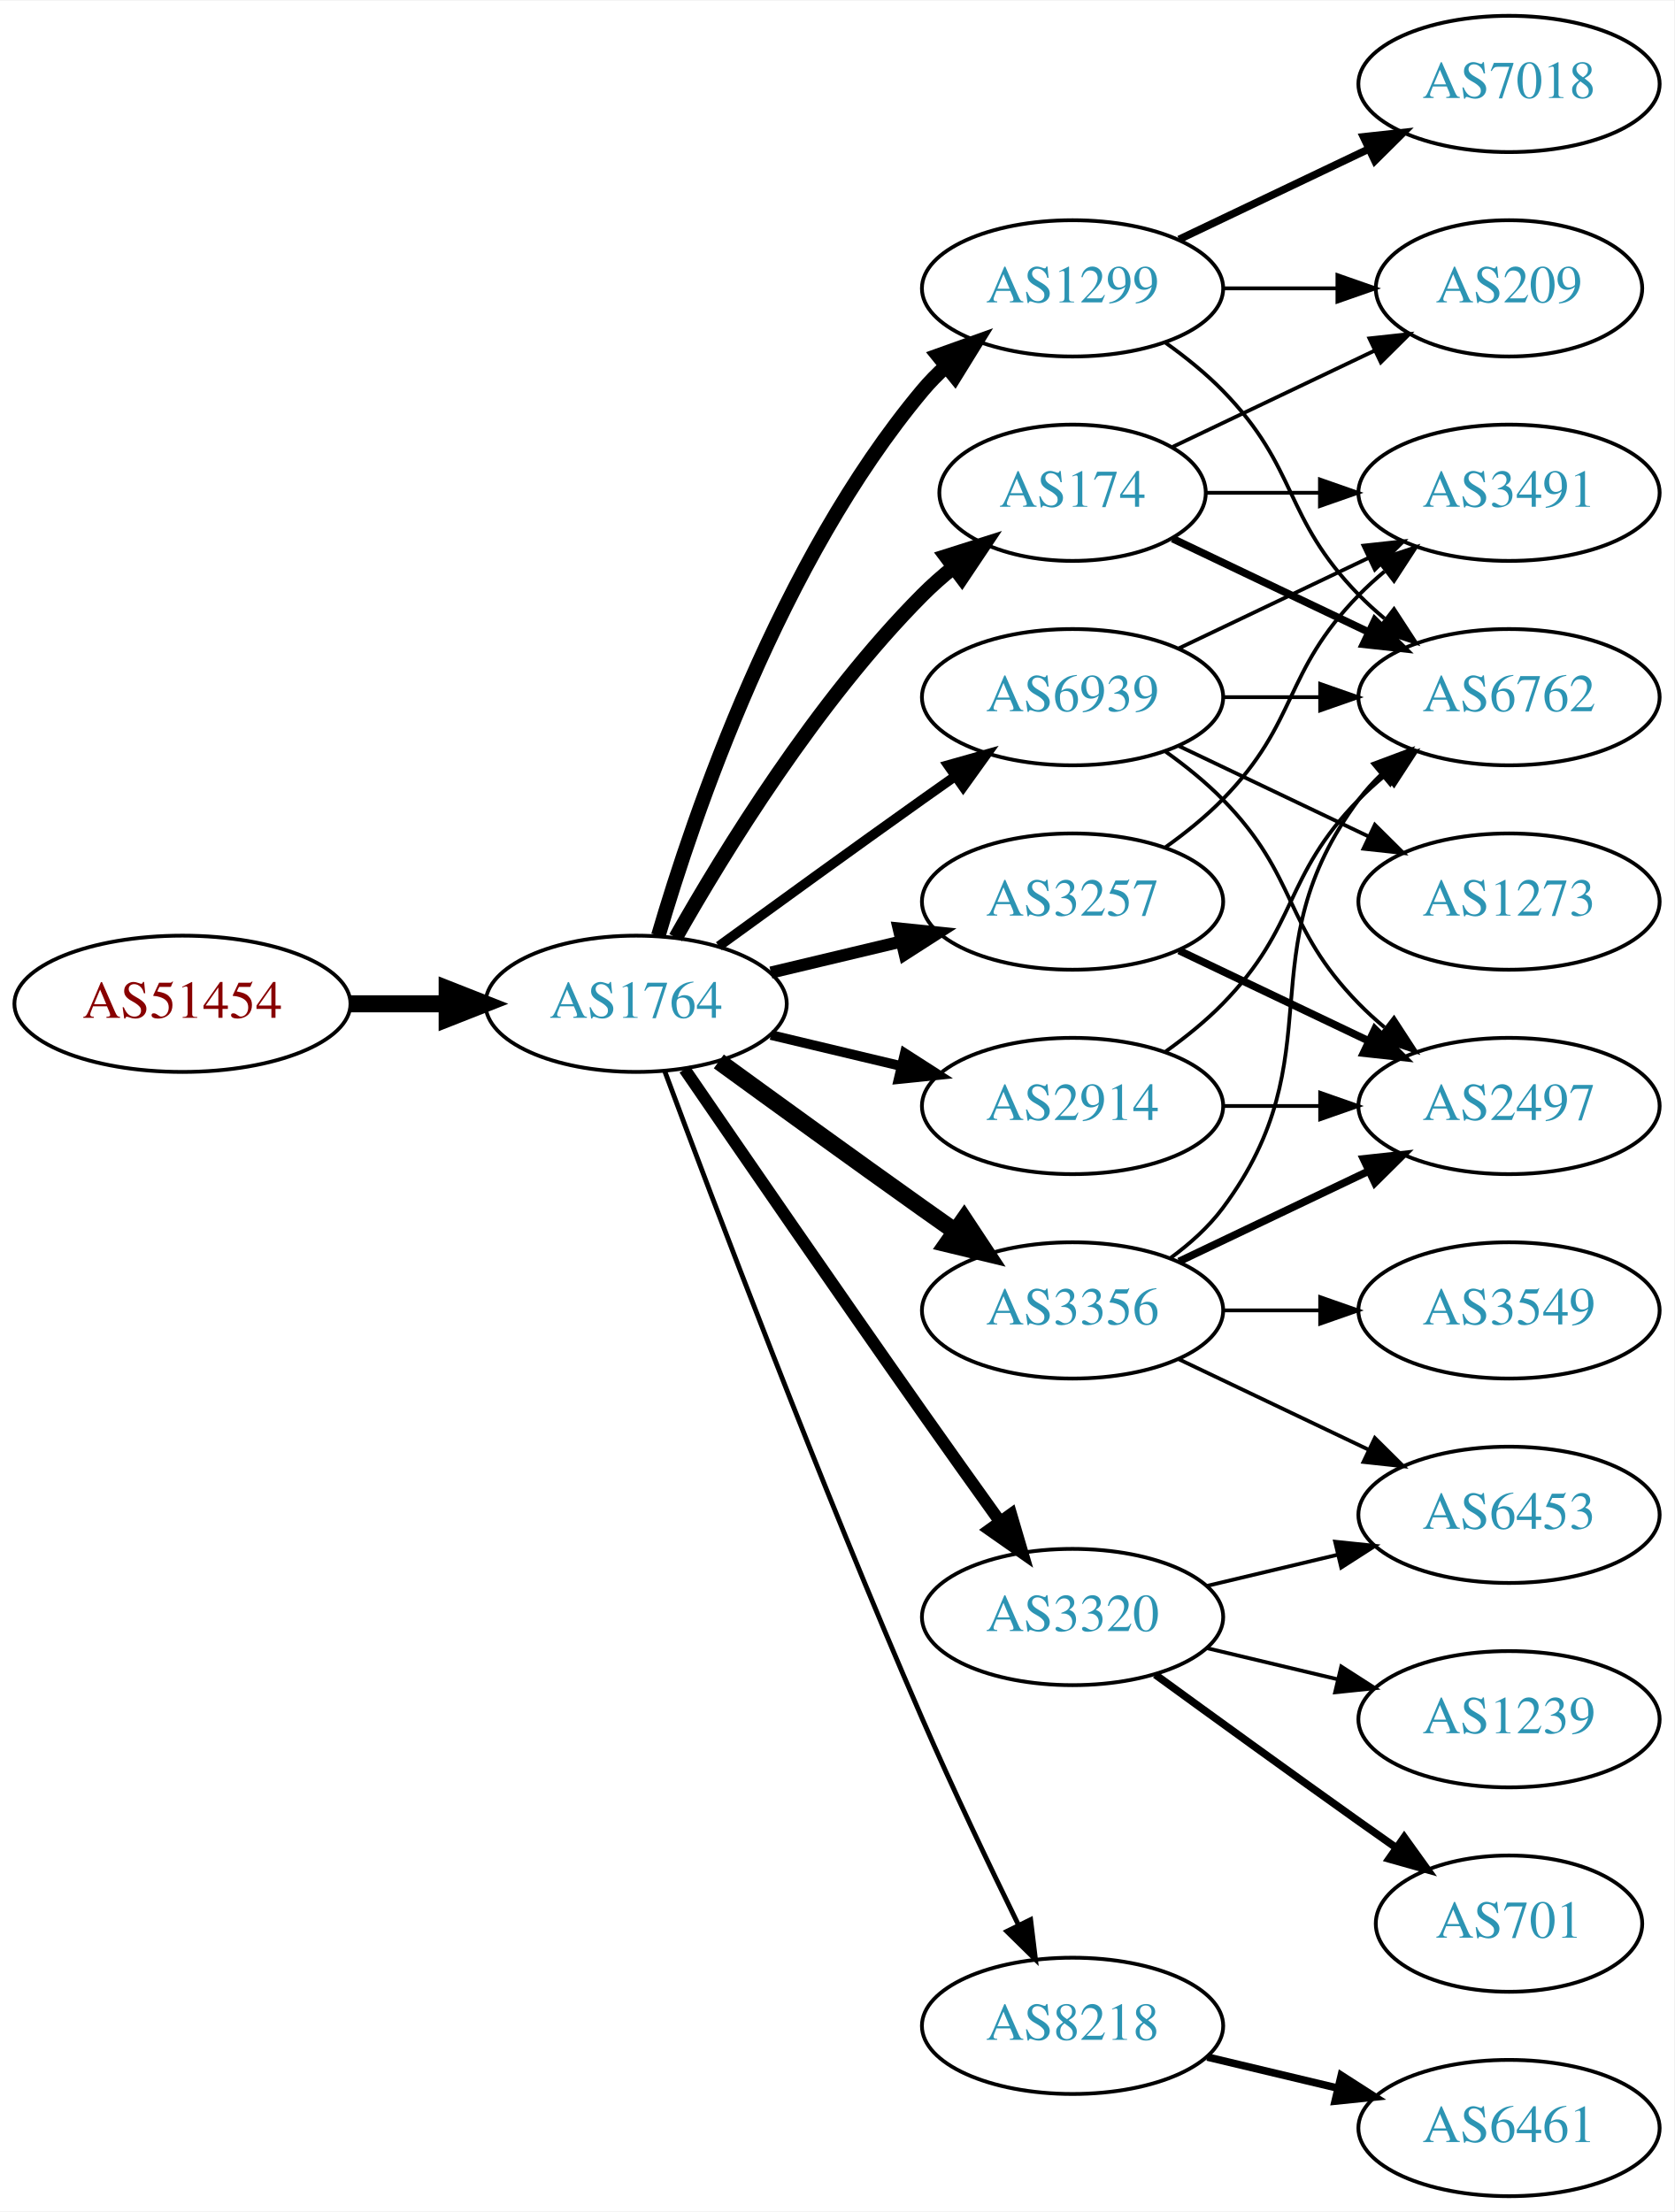
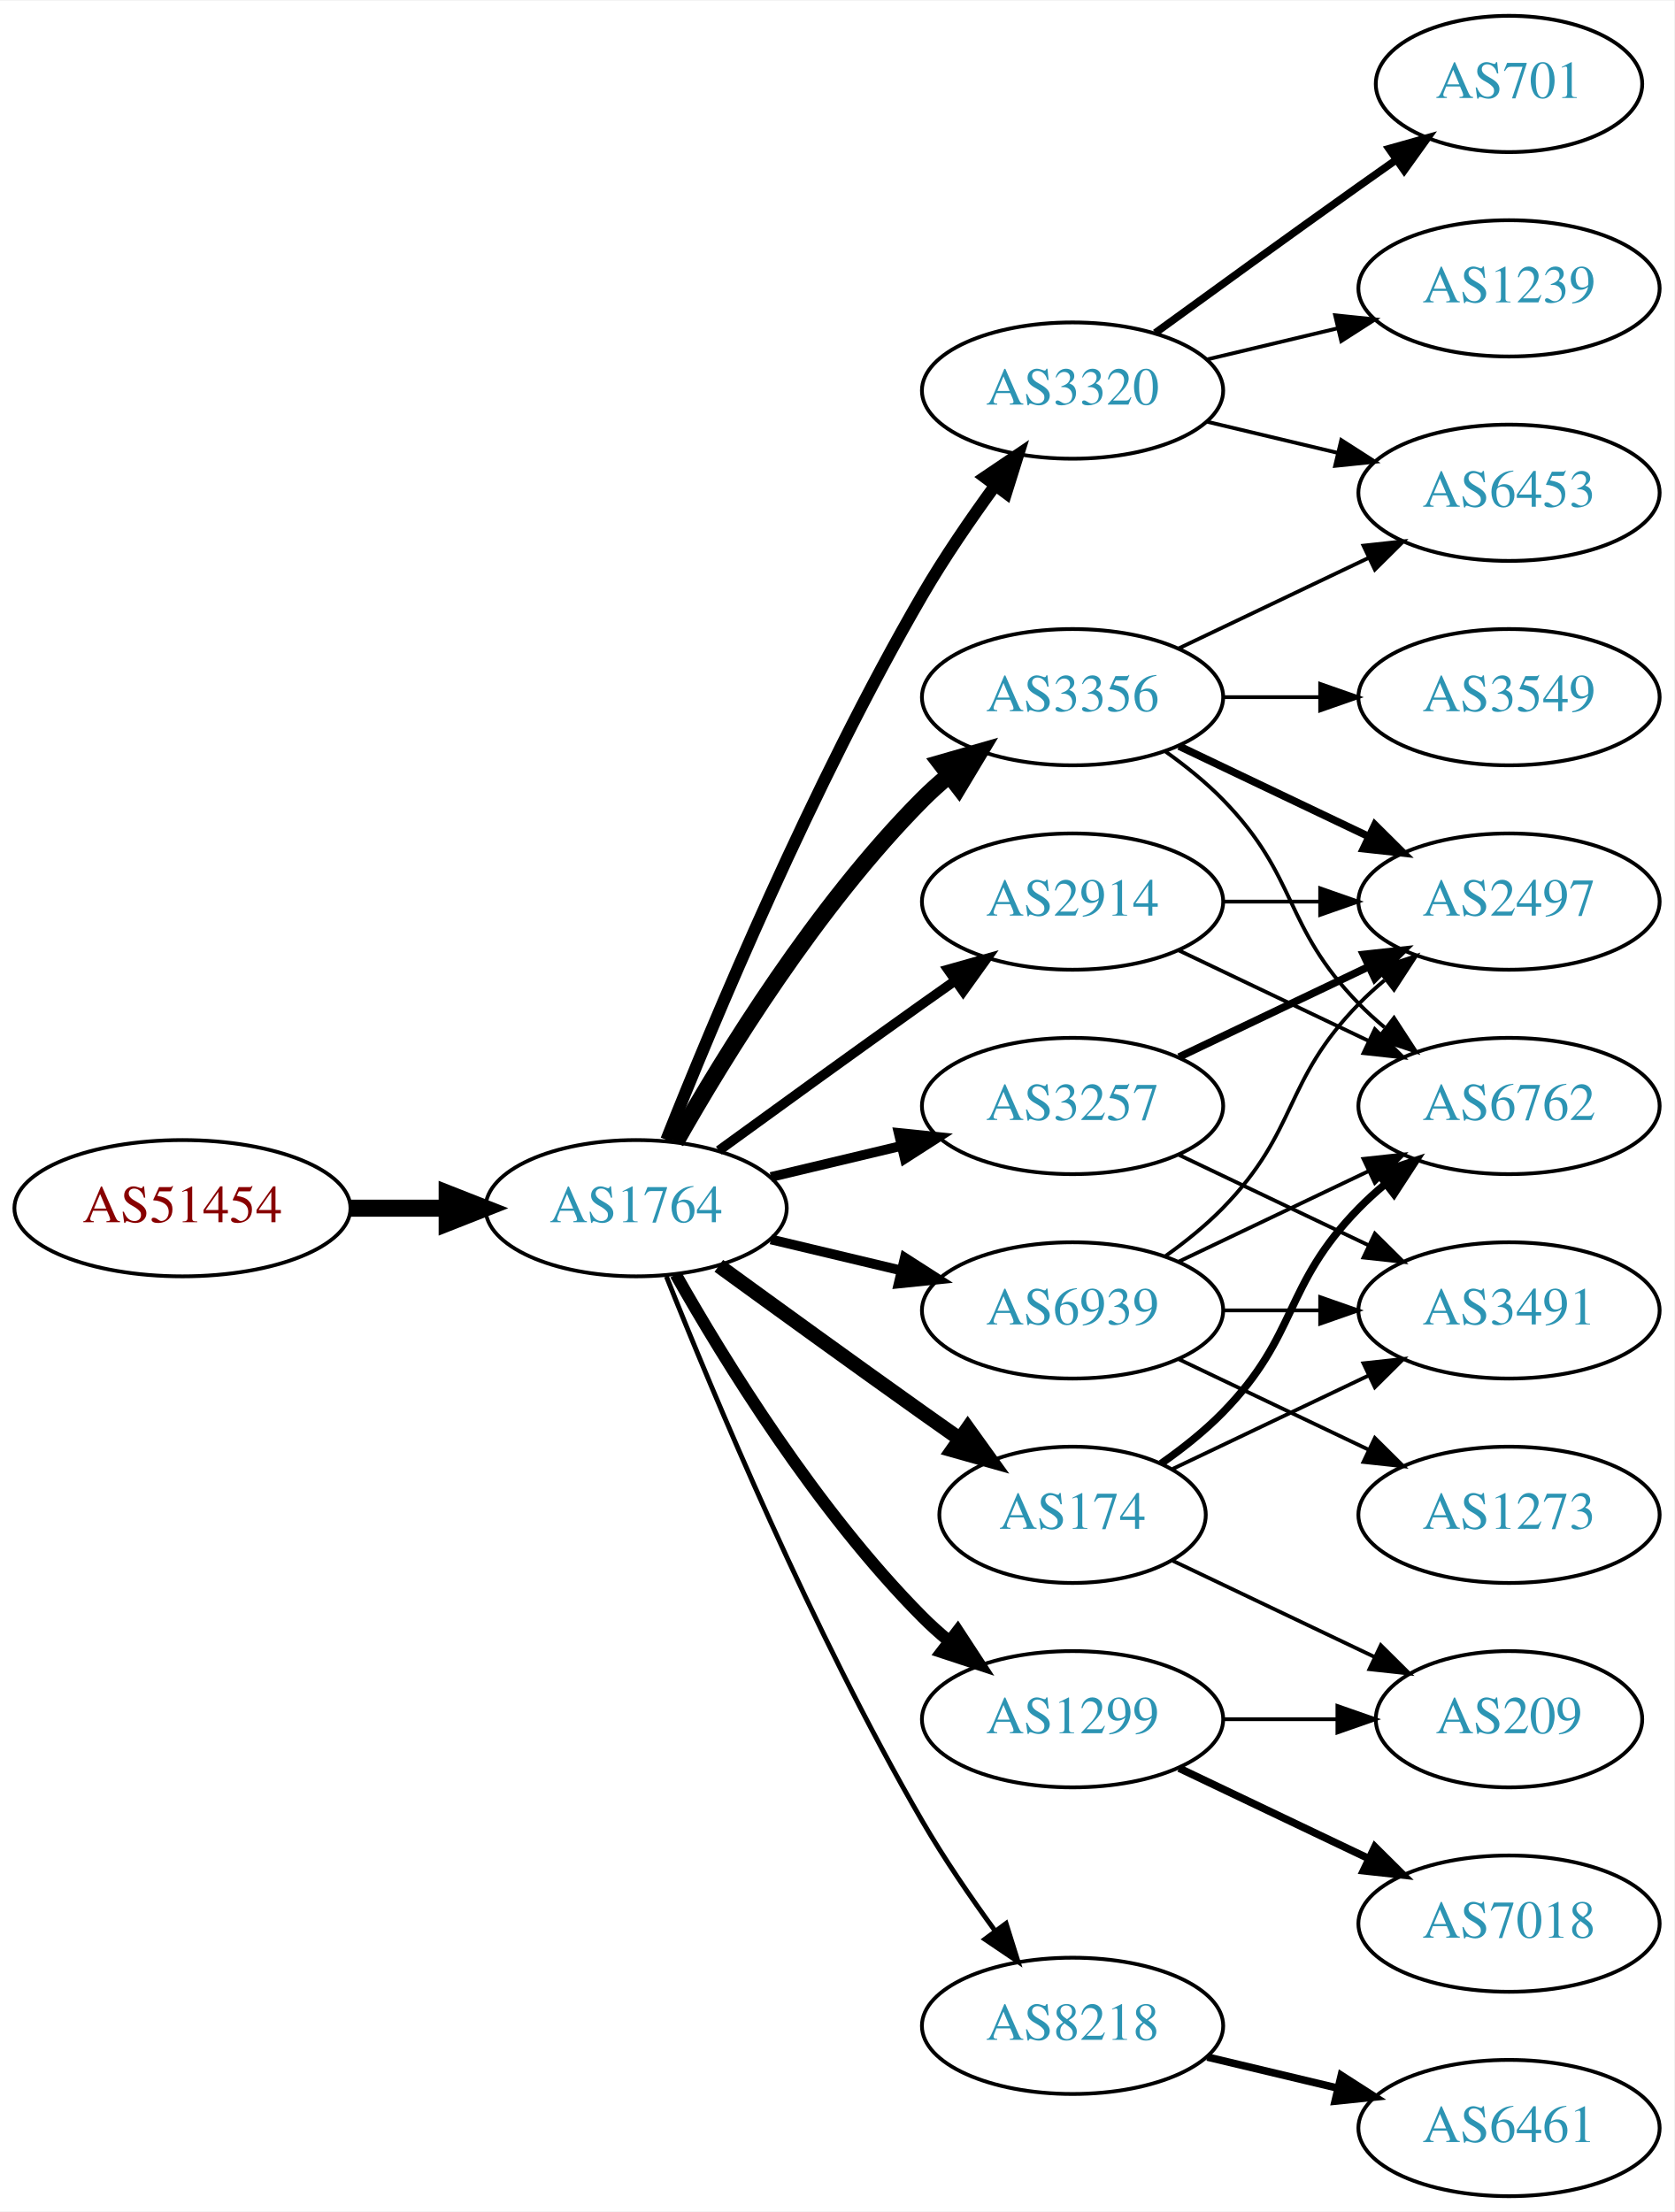
<svg xmlns="http://www.w3.org/2000/svg" xmlns:xlink="http://www.w3.org/1999/xlink" width="442pt" height="584pt" viewBox="0.00 0.00 442.27 584.00">
  <g id="graph0" class="graph" transform="scale(1 1) rotate(0) translate(4 580)">
    <polygon fill="white" stroke="none" points="-4,4 -4,-580 438.271,-580 438.271,4 -4,4" />
    <g id="node1" class="node">
      <g id="a_node1">
        <a xlink:href="/asn/51454" xlink:title="AS51454 ~ CRIF GmbH [AT]">
-           <ellipse fill="#ffffff" stroke="black" cx="44.196" cy="-315" rx="44.393" ry="18" />
-           <text text-anchor="middle" x="44.196" y="-311.3" font-family="Times,serif" font-size="14.00" fill="#880000">AS51454</text>
+           <ellipse fill="#ffffff" stroke="black" cx="44.196" cy="-261" rx="44.393" ry="18" />
+           <text text-anchor="middle" x="44.196" y="-257.3" font-family="Times,serif" font-size="14.00" fill="#880000">AS51454</text>
        </a>
      </g>
    </g>
    <g id="node2" class="node">
      <g id="a_node2">
        <a xlink:href="/asn/1764" xlink:title="AS1764 ~ NEXTLAYER-AS [AT]">
-           <ellipse fill="#ffffff" stroke="black" cx="164.039" cy="-315" rx="39.794" ry="18" />
-           <text text-anchor="middle" x="164.039" y="-311.3" font-family="Times,serif" font-size="14.00" fill="#2c94b3">AS1764</text>
+           <ellipse fill="#ffffff" stroke="black" cx="164.039" cy="-261" rx="39.794" ry="18" />
+           <text text-anchor="middle" x="164.039" y="-257.3" font-family="Times,serif" font-size="14.00" fill="#2c94b3">AS1764</text>
        </a>
      </g>
    </g>
    <g id="edge1" class="edge">
-       <path fill="none" stroke="black" stroke-width="4.5" d="M88.407,-315C96.72,-315 105.482,-315 113.965,-315" />
-       <polygon fill="black" stroke="black" stroke-width="4.5" points="114.123,-318.938 124.123,-315 114.123,-311.063 114.123,-318.938" />
+       <path fill="none" stroke="black" stroke-width="4.5" d="M88.407,-261C96.72,-261 105.482,-261 113.965,-261" />
+       <polygon fill="black" stroke="black" stroke-width="4.5" points="114.123,-264.938 124.123,-261 114.123,-257.063 114.123,-264.938" />
    </g>
    <g id="node3" class="node">
      <g id="a_node3">
-         <a xlink:href="/asn/174" xlink:title="AS174 ~ Cogent Communications [US]">
-           <ellipse fill="#ffffff" stroke="black" cx="279.332" cy="-450" rx="35.194" ry="18" />
-           <text text-anchor="middle" x="279.332" y="-446.3" font-family="Times,serif" font-size="14.00" fill="#2c94b3">AS174</text>
+         <a xlink:href="/asn/3356" xlink:title="AS3356 ~ Level 3 Parent, LLC [US]">
+           <ellipse fill="#ffffff" stroke="black" cx="279.332" cy="-396" rx="39.794" ry="18" />
+           <text text-anchor="middle" x="279.332" y="-392.3" font-family="Times,serif" font-size="14.00" fill="#2c94b3">AS3356</text>
        </a>
      </g>
    </g>
    <g id="edge2" class="edge">
-       <path fill="none" stroke="black" stroke-width="3.857" d="M174.498,-332.49C187.28,-355.096 211.712,-394.886 239.685,-423 242.185,-425.513 244.946,-427.949 247.807,-430.261" />
-       <polygon fill="black" stroke="black" stroke-width="3.857" points="245.905,-433.21 256.004,-436.413 250.108,-427.611 245.905,-433.21" />
+       <path fill="none" stroke="black" stroke-width="4.5" d="M174.498,-278.49C187.28,-301.096 211.712,-340.886 239.685,-369 241.796,-371.121 244.092,-373.188 246.477,-375.171" />
+       <polygon fill="black" stroke="black" stroke-width="4.5" points="244.463,-378.589 254.793,-381.556 249.259,-372.343 244.463,-378.589" />
    </g>
    <g id="node4" class="node">
      <g id="a_node4">
-         <a xlink:href="/asn/1299" xlink:title="AS1299 ~ Telia Carrier [EU]">
-           <ellipse fill="#ffffff" stroke="black" cx="279.332" cy="-504" rx="39.794" ry="18" />
-           <text text-anchor="middle" x="279.332" y="-500.3" font-family="Times,serif" font-size="14.00" fill="#2c94b3">AS1299</text>
+         <a xlink:href="/asn/3257" xlink:title="AS3257 ~ GTT [DE]">
+           <ellipse fill="#ffffff" stroke="black" cx="279.332" cy="-288" rx="39.794" ry="18" />
+           <text text-anchor="middle" x="279.332" y="-284.3" font-family="Times,serif" font-size="14.00" fill="#2c94b3">AS3257</text>
        </a>
      </g>
    </g>
    <g id="edge3" class="edge">
-       <path fill="none" stroke="black" stroke-width="3.857" d="M169.913,-333.002C179.227,-364.844 202.043,-431.981 239.685,-477 241.555,-479.237 243.654,-481.374 245.88,-483.396" />
-       <polygon fill="black" stroke="black" stroke-width="3.857" points="243.823,-486.234 253.799,-489.804 248.227,-480.793 243.823,-486.234" />
+       <path fill="none" stroke="black" stroke-width="2.571" d="M199.646,-269.248C210.517,-271.838 222.671,-274.735 234.114,-277.462" />
+       <polygon fill="black" stroke="black" stroke-width="2.571" points="233.397,-280.889 243.936,-279.803 235.02,-274.08 233.397,-280.889" />
    </g>
    <g id="node5" class="node">
      <g id="a_node5">
-         <a xlink:href="/asn/2914" xlink:title="AS2914 ~ NTT America, Inc. [US]">
-           <ellipse fill="#ffffff" stroke="black" cx="279.332" cy="-288" rx="39.794" ry="18" />
-           <text text-anchor="middle" x="279.332" y="-284.3" font-family="Times,serif" font-size="14.00" fill="#2c94b3">AS2914</text>
+         <a xlink:href="/asn/3320" xlink:title="AS3320 ~ DTAG [DE]">
+           <ellipse fill="#ffffff" stroke="black" cx="279.332" cy="-477" rx="39.794" ry="18" />
+           <text text-anchor="middle" x="279.332" y="-473.3" font-family="Times,serif" font-size="14.00" fill="#2c94b3">AS3320</text>
        </a>
      </g>
    </g>
    <g id="edge4" class="edge">
-       <path fill="none" stroke="black" stroke-width="2.571" d="M199.646,-306.752C210.517,-304.162 222.671,-301.265 234.114,-298.538" />
-       <polygon fill="black" stroke="black" stroke-width="2.571" points="235.02,-301.92 243.936,-296.197 233.397,-295.111 235.02,-301.92" />
+       <path fill="none" stroke="black" stroke-width="3.214" d="M172.042,-279.051C184.169,-309.57 210.587,-372.933 239.685,-423 245.392,-432.819 252.43,-443.078 258.929,-451.984" />
+       <polygon fill="black" stroke="black" stroke-width="3.214" points="256.155,-454.119 264.934,-460.05 261.77,-449.938 256.155,-454.119" />
    </g>
    <g id="node6" class="node">
      <g id="a_node6">
-         <a xlink:href="/asn/3320" xlink:title="AS3320 ~ DTAG [DE]">
-           <ellipse fill="#ffffff" stroke="black" cx="279.332" cy="-153" rx="39.794" ry="18" />
-           <text text-anchor="middle" x="279.332" y="-149.3" font-family="Times,serif" font-size="14.00" fill="#2c94b3">AS3320</text>
+         <a xlink:href="/asn/174" xlink:title="AS174 ~ Cogent Communications [US]">
+           <ellipse fill="#ffffff" stroke="black" cx="279.332" cy="-180" rx="35.194" ry="18" />
+           <text text-anchor="middle" x="279.332" y="-176.3" font-family="Times,serif" font-size="14.00" fill="#2c94b3">AS174</text>
        </a>
      </g>
    </g>
    <g id="edge5" class="edge">
-       <path fill="none" stroke="black" stroke-width="3.214" d="M176.846,-297.731C191.489,-276.358 217.262,-238.88 239.685,-207 246.32,-197.567 253.67,-187.261 260.164,-178.205" />
-       <polygon fill="black" stroke="black" stroke-width="3.214" points="263.085,-180.138 266.076,-169.974 257.399,-176.054 263.085,-180.138" />
+       <path fill="none" stroke="black" stroke-width="3.857" d="M185.887,-245.778C200.821,-234.909 221.435,-219.975 239.685,-207 242.895,-204.718 246.264,-202.339 249.619,-199.982" />
+       <polygon fill="black" stroke="black" stroke-width="3.857" points="251.647,-202.834 257.83,-194.23 247.631,-197.101 251.647,-202.834" />
    </g>
    <g id="node7" class="node">
      <g id="a_node7">
-         <a xlink:href="/asn/3356" xlink:title="AS3356 ~ Level 3 Parent, LLC [US]">
-           <ellipse fill="#ffffff" stroke="black" cx="279.332" cy="-234" rx="39.794" ry="18" />
-           <text text-anchor="middle" x="279.332" y="-230.3" font-family="Times,serif" font-size="14.00" fill="#2c94b3">AS3356</text>
+         <a xlink:href="/asn/2914" xlink:title="AS2914 ~ NTT America, Inc. [US]">
+           <ellipse fill="#ffffff" stroke="black" cx="279.332" cy="-342" rx="39.794" ry="18" />
+           <text text-anchor="middle" x="279.332" y="-338.3" font-family="Times,serif" font-size="14.00" fill="#2c94b3">AS2914</text>
        </a>
      </g>
    </g>
    <g id="edge6" class="edge">
-       <path fill="none" stroke="black" stroke-width="4.5" d="M185.887,-299.778C200.821,-288.909 221.435,-273.975 239.685,-261 242.506,-258.995 245.449,-256.915 248.397,-254.841" />
-       <polygon fill="black" stroke="black" stroke-width="4.5" points="250.694,-258.039 256.621,-249.074 246.173,-251.591 250.694,-258.039" />
+       <path fill="none" stroke="black" stroke-width="2.571" d="M185.887,-276.222C200.821,-287.091 221.435,-302.025 239.685,-315 242.506,-317.005 245.449,-319.085 248.397,-321.159" />
+       <polygon fill="black" stroke="black" stroke-width="2.571" points="246.424,-324.05 256.621,-326.926 250.443,-318.319 246.424,-324.05" />
    </g>
    <g id="node8" class="node">
      <g id="a_node8">
-         <a xlink:href="/asn/3257" xlink:title="AS3257 ~ GTT [DE]">
-           <ellipse fill="#ffffff" stroke="black" cx="279.332" cy="-342" rx="39.794" ry="18" />
-           <text text-anchor="middle" x="279.332" y="-338.3" font-family="Times,serif" font-size="14.00" fill="#2c94b3">AS3257</text>
+         <a xlink:href="/asn/1299" xlink:title="AS1299 ~ Telia Carrier [EU]">
+           <ellipse fill="#ffffff" stroke="black" cx="279.332" cy="-126" rx="39.794" ry="18" />
+           <text text-anchor="middle" x="279.332" y="-122.3" font-family="Times,serif" font-size="14.00" fill="#2c94b3">AS1299</text>
        </a>
      </g>
    </g>
    <g id="edge7" class="edge">
-       <path fill="none" stroke="black" stroke-width="3.214" d="M199.646,-323.248C210.517,-325.838 222.671,-328.735 234.114,-331.462" />
-       <polygon fill="black" stroke="black" stroke-width="3.214" points="233.397,-334.889 243.936,-333.803 235.02,-328.08 233.397,-334.889" />
+       <path fill="none" stroke="black" stroke-width="3.214" d="M174.498,-243.51C187.28,-220.904 211.712,-181.114 239.685,-153 241.796,-150.879 244.092,-148.812 246.477,-146.829" />
+       <polygon fill="black" stroke="black" stroke-width="3.214" points="248.993,-149.31 254.793,-140.444 244.73,-143.758 248.993,-149.31" />
    </g>
    <g id="node9" class="node">
      <g id="a_node9">
        <a xlink:href="/asn/8218" xlink:title="AS8218 ~ legacy Neotelecoms [FR]">
          <ellipse fill="#ffffff" stroke="black" cx="279.332" cy="-45" rx="39.794" ry="18" />
          <text text-anchor="middle" x="279.332" y="-41.3" font-family="Times,serif" font-size="14.00" fill="#2c94b3">AS8218</text>
        </a>
      </g>
    </g>
    <g id="edge8" class="edge">
-       <path fill="none" stroke="black" stroke-width="1.286" d="M171.632,-297.113C184.176,-263.364 212.644,-188.104 239.685,-126 247.669,-107.663 257.363,-87.351 265.044,-71.654" />
-       <polygon fill="black" stroke="black" stroke-width="1.286" points="268.257,-73.053 269.534,-62.536 261.976,-69.961 268.257,-73.053" />
+       <path fill="none" stroke="black" stroke-width="1.286" d="M172.042,-242.949C184.169,-212.43 210.587,-149.067 239.685,-99 245.392,-89.181 252.43,-78.922 258.929,-70.016" />
+       <polygon fill="black" stroke="black" stroke-width="1.286" points="261.77,-72.061 264.934,-61.95 256.155,-67.881 261.77,-72.061" />
    </g>
    <g id="node10" class="node">
      <g id="a_node10">
        <a xlink:href="/asn/6939" xlink:title="AS6939 ~ Hurricane Electric LLC [US]">
-           <ellipse fill="#ffffff" stroke="black" cx="279.332" cy="-396" rx="39.794" ry="18" />
-           <text text-anchor="middle" x="279.332" y="-392.3" font-family="Times,serif" font-size="14.00" fill="#2c94b3">AS6939</text>
+           <ellipse fill="#ffffff" stroke="black" cx="279.332" cy="-234" rx="39.794" ry="18" />
+           <text text-anchor="middle" x="279.332" y="-230.3" font-family="Times,serif" font-size="14.00" fill="#2c94b3">AS6939</text>
        </a>
      </g>
    </g>
    <g id="edge9" class="edge">
-       <path fill="none" stroke="black" stroke-width="2.571" d="M185.887,-330.222C200.821,-341.091 221.435,-356.025 239.685,-369 242.506,-371.005 245.449,-373.085 248.397,-375.159" />
-       <polygon fill="black" stroke="black" stroke-width="2.571" points="246.424,-378.05 256.621,-380.926 250.443,-372.319 246.424,-378.05" />
+       <path fill="none" stroke="black" stroke-width="2.571" d="M199.646,-252.752C210.517,-250.162 222.671,-247.265 234.114,-244.538" />
+       <polygon fill="black" stroke="black" stroke-width="2.571" points="235.02,-247.92 243.936,-242.197 233.397,-241.111 235.02,-247.92" />
    </g>
    <g id="node12" class="node">
      <g id="a_node12">
+         <a xlink:href="/asn/2497" xlink:title="AS2497 ~ Internet Initiative Japan Inc. [JP]">
+           <ellipse fill="#ffffff" stroke="black" cx="394.625" cy="-342" rx="39.794" ry="18" />
+           <text text-anchor="middle" x="394.625" y="-338.3" font-family="Times,serif" font-size="14.00" fill="#2c94b3">AS2497</text>
+         </a>
+       </g>
+     </g>
+     <g id="edge20" class="edge">
+       <path fill="none" stroke="black" stroke-width="2" d="M307.468,-383.066C322.462,-375.919 341.283,-366.948 357.506,-359.215" />
+       <polygon fill="black" stroke="black" stroke-width="2" points="359.188,-362.291 366.71,-354.829 356.177,-355.972 359.188,-362.291" />
+     </g>
+     <g id="node15" class="node">
+       <g id="a_node15">
+         <a xlink:href="/asn/6453" xlink:title="AS6453 ~ TATA COMMUNICATIONS (AMERICA) INC [US]">
+           <ellipse fill="#ffffff" stroke="black" cx="394.625" cy="-450" rx="39.794" ry="18" />
+           <text text-anchor="middle" x="394.625" y="-446.3" font-family="Times,serif" font-size="14.00" fill="#2c94b3">AS6453</text>
+         </a>
+       </g>
+     </g>
+     <g id="edge22" class="edge">
+       <path fill="none" stroke="black" d="M307.468,-408.934C322.462,-416.081 341.283,-425.052 357.506,-432.785" />
+       <polygon fill="black" stroke="black" points="356.177,-436.028 366.71,-437.171 359.188,-429.709 356.177,-436.028" />
+     </g>
+     <g id="node16" class="node">
+       <g id="a_node16">
        <a xlink:href="/asn/6762" xlink:title="AS6762 ~ TELECOM ITALIA SPARKLE S.p.A. [IT]">
+           <ellipse fill="#ffffff" stroke="black" cx="394.625" cy="-288" rx="39.794" ry="18" />
+           <text text-anchor="middle" x="394.625" y="-284.3" font-family="Times,serif" font-size="14.00" fill="#2c94b3">AS6762</text>
+         </a>
+       </g>
+     </g>
+     <g id="edge23" class="edge">
+       <path fill="none" stroke="black" d="M303.926,-381.611C309.182,-377.852 314.513,-373.563 318.978,-369 339.151,-348.383 334.806,-335.617 354.978,-315 357.071,-312.861 359.354,-310.782 361.731,-308.79" />
+       <polygon fill="black" stroke="black" points="364.249,-311.268 370.031,-302.389 359.974,-305.725 364.249,-311.268" />
+     </g>
+     <g id="node18" class="node">
+       <g id="a_node18">
+         <a xlink:href="/asn/3549" xlink:title="AS3549 ~ Level 3 Parent, LLC [US]">
          <ellipse fill="#ffffff" stroke="black" cx="394.625" cy="-396" rx="39.794" ry="18" />
-           <text text-anchor="middle" x="394.625" y="-392.3" font-family="Times,serif" font-size="14.00" fill="#2c94b3">AS6762</text>
-         </a>
-       </g>
-     </g>
-     <g id="edge25" class="edge">
-       <path fill="none" stroke="black" stroke-width="2" d="M305.757,-437.881C321.059,-430.587 340.783,-421.186 357.665,-413.14" />
-       <polygon fill="black" stroke="black" stroke-width="2" points="359.184,-416.293 366.705,-408.831 356.172,-409.974 359.184,-416.293" />
+           <text text-anchor="middle" x="394.625" y="-392.3" font-family="Times,serif" font-size="14.00" fill="#2c94b3">AS3549</text>
+         </a>
+       </g>
+     </g>
+     <g id="edge21" class="edge">
+       <path fill="none" stroke="black" d="M319.004,-396C327.207,-396 335.971,-396 344.503,-396" />
+       <polygon fill="black" stroke="black" points="344.742,-399.5 354.742,-396 344.742,-392.5 344.742,-399.5" />
+     </g>
+     <g id="node11" class="node">
+       <g id="a_node11">
+         <a xlink:href="/asn/3491" xlink:title="AS3491 ~ PCCW Global, Inc. [US]">
+           <ellipse fill="#ffffff" stroke="black" cx="394.625" cy="-234" rx="39.794" ry="18" />
+           <text text-anchor="middle" x="394.625" y="-230.3" font-family="Times,serif" font-size="14.00" fill="#2c94b3">AS3491</text>
+         </a>
+       </g>
+     </g>
+     <g id="edge10" class="edge">
+       <path fill="none" stroke="black" d="M307.468,-275.066C322.462,-267.919 341.283,-258.948 357.506,-251.215" />
+       <polygon fill="black" stroke="black" points="359.188,-254.291 366.71,-246.829 356.177,-247.972 359.188,-254.291" />
+     </g>
+     <g id="edge11" class="edge">
+       <path fill="none" stroke="black" stroke-width="2" d="M307.468,-300.934C322.462,-308.081 341.283,-317.052 357.506,-324.785" />
+       <polygon fill="black" stroke="black" stroke-width="2" points="356.177,-328.028 366.71,-329.171 359.188,-321.709 356.177,-328.028" />
    </g>
    <g id="node13" class="node">
      <g id="a_node13">
-         <a xlink:href="/asn/209" xlink:title="AS209 ~ CenturyLink Communications, LLC [US]">
-           <ellipse fill="#ffffff" stroke="black" cx="394.625" cy="-504" rx="35.194" ry="18" />
-           <text text-anchor="middle" x="394.625" y="-500.3" font-family="Times,serif" font-size="14.00" fill="#2c94b3">AS209</text>
-         </a>
-       </g>
-     </g>
-     <g id="edge27" class="edge">
-       <path fill="none" stroke="black" d="M305.757,-462.119C321.5,-469.622 341.922,-479.356 359.115,-487.551" />
-       <polygon fill="black" stroke="black" points="357.751,-490.779 368.284,-491.922 360.763,-484.46 357.751,-490.779" />
-     </g>
-     <g id="node18" class="node">
-       <g id="a_node18">
-         <a xlink:href="/asn/3491" xlink:title="AS3491 ~ PCCW Global, Inc. [US]">
-           <ellipse fill="#ffffff" stroke="black" cx="394.625" cy="-450" rx="39.794" ry="18" />
-           <text text-anchor="middle" x="394.625" y="-446.3" font-family="Times,serif" font-size="14.00" fill="#2c94b3">AS3491</text>
-         </a>
-       </g>
-     </g>
-     <g id="edge26" class="edge">
-       <path fill="none" stroke="black" d="M314.631,-450C324.008,-450 334.358,-450 344.393,-450" />
-       <polygon fill="black" stroke="black" points="344.681,-453.5 354.681,-450 344.681,-446.5 344.681,-453.5" />
-     </g>
-     <g id="node11" class="node">
-       <g id="a_node11">
-         <a xlink:href="/asn/7018" xlink:title="AS7018 ~ AT&amp;T Services, Inc. [US]">
-           <ellipse fill="#ffffff" stroke="black" cx="394.625" cy="-558" rx="39.794" ry="18" />
-           <text text-anchor="middle" x="394.625" y="-554.3" font-family="Times,serif" font-size="14.00" fill="#2c94b3">AS7018</text>
-         </a>
-       </g>
-     </g>
-     <g id="edge10" class="edge">
-       <path fill="none" stroke="black" stroke-width="2" d="M307.468,-516.934C322.462,-524.081 341.283,-533.052 357.506,-540.785" />
-       <polygon fill="black" stroke="black" stroke-width="2" points="356.177,-544.028 366.71,-545.171 359.188,-537.709 356.177,-544.028" />
-     </g>
-     <g id="edge11" class="edge">
-       <path fill="none" stroke="black" d="M303.926,-489.611C309.182,-485.852 314.513,-481.563 318.978,-477 339.151,-456.383 334.806,-443.617 354.978,-423 357.071,-420.861 359.354,-418.782 361.731,-416.79" />
-       <polygon fill="black" stroke="black" points="364.249,-419.268 370.031,-410.389 359.974,-413.725 364.249,-419.268" />
+         <a xlink:href="/asn/701" xlink:title="AS701 ~ UUNET [US]">
+           <ellipse fill="#ffffff" stroke="black" cx="394.625" cy="-558" rx="35.194" ry="18" />
+           <text text-anchor="middle" x="394.625" y="-554.3" font-family="Times,serif" font-size="14.00" fill="#2c94b3">AS701</text>
+         </a>
+       </g>
    </g>
    <g id="edge12" class="edge">
-       <path fill="none" stroke="black" d="M319.004,-504C328.709,-504 339.2,-504 349.163,-504" />
-       <polygon fill="black" stroke="black" points="349.299,-507.5 359.299,-504 349.299,-500.5 349.299,-507.5" />
-     </g>
-     <g id="edge13" class="edge">
-       <path fill="none" stroke="black" d="M303.926,-302.389C309.182,-306.148 314.513,-310.437 318.978,-315 339.151,-335.617 334.806,-348.383 354.978,-369 357.071,-371.139 359.354,-373.218 361.731,-375.21" />
-       <polygon fill="black" stroke="black" points="359.974,-378.275 370.031,-381.611 364.249,-372.732 359.974,-378.275" />
+       <path fill="none" stroke="black" stroke-width="2" d="M301.18,-492.222C316.114,-503.091 336.727,-518.025 354.978,-531 358.188,-533.282 361.557,-535.661 364.912,-538.018" />
+       <polygon fill="black" stroke="black" stroke-width="2" points="362.924,-540.899 373.123,-543.77 366.94,-535.166 362.924,-540.899" />
    </g>
    <g id="node14" class="node">
      <g id="a_node14">
-         <a xlink:href="/asn/2497" xlink:title="AS2497 ~ Internet Initiative Japan Inc. [JP]">
-           <ellipse fill="#ffffff" stroke="black" cx="394.625" cy="-288" rx="39.794" ry="18" />
-           <text text-anchor="middle" x="394.625" y="-284.3" font-family="Times,serif" font-size="14.00" fill="#2c94b3">AS2497</text>
-         </a>
-       </g>
+         <a xlink:href="/asn/1239" xlink:title="AS1239 ~ Sprint [US]">
+           <ellipse fill="#ffffff" stroke="black" cx="394.625" cy="-504" rx="39.794" ry="18" />
+           <text text-anchor="middle" x="394.625" y="-500.3" font-family="Times,serif" font-size="14.00" fill="#2c94b3">AS1239</text>
+         </a>
+       </g>
+     </g>
+     <g id="edge13" class="edge">
+       <path fill="none" stroke="black" d="M314.939,-485.248C325.81,-487.838 337.964,-490.735 349.407,-493.462" />
+       <polygon fill="black" stroke="black" points="348.69,-496.889 359.229,-495.803 350.313,-490.08 348.69,-496.889" />
    </g>
    <g id="edge14" class="edge">
-       <path fill="none" stroke="black" d="M319.004,-288C327.207,-288 335.971,-288 344.503,-288" />
-       <polygon fill="black" stroke="black" points="344.742,-291.5 354.742,-288 344.742,-284.5 344.742,-291.5" />
-     </g>
-     <g id="node15" class="node">
-       <g id="a_node15">
-         <a xlink:href="/asn/701" xlink:title="AS701 ~ UUNET [US]">
-           <ellipse fill="#ffffff" stroke="black" cx="394.625" cy="-72" rx="35.194" ry="18" />
-           <text text-anchor="middle" x="394.625" y="-68.3" font-family="Times,serif" font-size="14.00" fill="#2c94b3">AS701</text>
-         </a>
-       </g>
+       <path fill="none" stroke="black" d="M314.939,-468.752C325.81,-466.162 337.964,-463.265 349.407,-460.538" />
+       <polygon fill="black" stroke="black" points="350.313,-463.92 359.229,-458.197 348.69,-457.111 350.313,-463.92" />
+     </g>
+     <g id="edge16" class="edge">
+       <path fill="none" stroke="black" d="M305.757,-192.119C321.059,-199.413 340.783,-208.814 357.665,-216.86" />
+       <polygon fill="black" stroke="black" points="356.172,-220.026 366.705,-221.169 359.184,-213.707 356.172,-220.026" />
    </g>
    <g id="edge15" class="edge">
-       <path fill="none" stroke="black" stroke-width="2" d="M301.18,-137.778C316.114,-126.909 336.727,-111.975 354.978,-99 358.188,-96.718 361.557,-94.339 364.912,-91.982" />
-       <polygon fill="black" stroke="black" stroke-width="2" points="366.94,-94.834 373.123,-86.23 362.924,-89.101 366.94,-94.834" />
-     </g>
-     <g id="node16" class="node">
-       <g id="a_node16">
-         <a xlink:href="/asn/1239" xlink:title="AS1239 ~ Sprint [US]">
-           <ellipse fill="#ffffff" stroke="black" cx="394.625" cy="-126" rx="39.794" ry="18" />
-           <text text-anchor="middle" x="394.625" y="-122.3" font-family="Times,serif" font-size="14.00" fill="#2c94b3">AS1239</text>
-         </a>
-       </g>
-     </g>
-     <g id="edge16" class="edge">
-       <path fill="none" stroke="black" d="M314.939,-144.752C325.81,-142.162 337.964,-139.265 349.407,-136.538" />
-       <polygon fill="black" stroke="black" points="350.313,-139.92 359.229,-134.197 348.69,-133.111 350.313,-139.92" />
+       <path fill="none" stroke="black" stroke-width="2" d="M302.714,-193.532C308.356,-197.49 314.17,-202.086 318.978,-207 339.151,-227.617 334.806,-240.383 354.978,-261 357.071,-263.139 359.354,-265.218 361.731,-267.21" />
+       <polygon fill="black" stroke="black" stroke-width="2" points="359.974,-270.275 370.031,-273.611 364.249,-264.732 359.974,-270.275" />
    </g>
    <g id="node17" class="node">
      <g id="a_node17">
-         <a xlink:href="/asn/6453" xlink:title="AS6453 ~ TATA COMMUNICATIONS (AMERICA) INC [US]">
-           <ellipse fill="#ffffff" stroke="black" cx="394.625" cy="-180" rx="39.794" ry="18" />
-           <text text-anchor="middle" x="394.625" y="-176.3" font-family="Times,serif" font-size="14.00" fill="#2c94b3">AS6453</text>
+         <a xlink:href="/asn/209" xlink:title="AS209 ~ CenturyLink Communications, LLC [US]">
+           <ellipse fill="#ffffff" stroke="black" cx="394.625" cy="-126" rx="35.194" ry="18" />
+           <text text-anchor="middle" x="394.625" y="-122.3" font-family="Times,serif" font-size="14.00" fill="#2c94b3">AS209</text>
        </a>
      </g>
    </g>
    <g id="edge17" class="edge">
-       <path fill="none" stroke="black" d="M314.939,-161.248C325.81,-163.838 337.964,-166.735 349.407,-169.462" />
-       <polygon fill="black" stroke="black" points="348.69,-172.889 359.229,-171.803 350.313,-166.08 348.69,-172.889" />
-     </g>
-     <g id="edge22" class="edge">
-       <path fill="none" stroke="black" d="M305.262,-247.882C310.338,-251.611 315.256,-256.016 318.978,-261 349.249,-301.542 324.707,-328.458 354.978,-369 356.723,-371.336 358.73,-373.545 360.893,-375.617" />
-       <polygon fill="black" stroke="black" points="358.771,-378.405 368.694,-382.118 363.253,-373.027 358.771,-378.405" />
-     </g>
-     <g id="edge21" class="edge">
-       <path fill="none" stroke="black" stroke-width="2" d="M307.468,-246.934C322.462,-254.081 341.283,-263.052 357.506,-270.785" />
-       <polygon fill="black" stroke="black" stroke-width="2" points="356.177,-274.028 366.71,-275.171 359.188,-267.709 356.177,-274.028" />
+       <path fill="none" stroke="black" d="M305.757,-167.881C321.5,-160.378 341.922,-150.644 359.115,-142.449" />
+       <polygon fill="black" stroke="black" points="360.763,-145.54 368.284,-138.078 357.751,-139.221 360.763,-145.54" />
+     </g>
+     <g id="edge18" class="edge">
+       <path fill="none" stroke="black" d="M319.004,-342C327.207,-342 335.971,-342 344.503,-342" />
+       <polygon fill="black" stroke="black" points="344.742,-345.5 354.742,-342 344.742,-338.5 344.742,-345.5" />
+     </g>
+     <g id="edge19" class="edge">
+       <path fill="none" stroke="black" d="M307.468,-329.066C322.462,-321.919 341.283,-312.948 357.506,-305.215" />
+       <polygon fill="black" stroke="black" points="359.188,-308.291 366.71,-300.829 356.177,-301.972 359.188,-308.291" />
+     </g>
+     <g id="edge25" class="edge">
+       <path fill="none" stroke="black" d="M319.004,-126C328.709,-126 339.2,-126 349.163,-126" />
+       <polygon fill="black" stroke="black" points="349.299,-129.5 359.299,-126 349.299,-122.5 349.299,-129.5" />
+     </g>
+     <g id="node19" class="node">
+       <g id="a_node19">
+         <a xlink:href="/asn/7018" xlink:title="AS7018 ~ AT&amp;T Services, Inc. [US]">
+           <ellipse fill="#ffffff" stroke="black" cx="394.625" cy="-72" rx="39.794" ry="18" />
+           <text text-anchor="middle" x="394.625" y="-68.3" font-family="Times,serif" font-size="14.00" fill="#2c94b3">AS7018</text>
+         </a>
+       </g>
    </g>
    <g id="edge24" class="edge">
-       <path fill="none" stroke="black" d="M307.468,-221.066C322.462,-213.919 341.283,-204.948 357.506,-197.215" />
-       <polygon fill="black" stroke="black" points="359.188,-200.291 366.71,-192.829 356.177,-193.972 359.188,-200.291" />
+       <path fill="none" stroke="black" stroke-width="2" d="M307.468,-113.066C322.462,-105.919 341.283,-96.948 357.506,-89.215" />
+       <polygon fill="black" stroke="black" stroke-width="2" points="359.188,-92.291 366.71,-84.829 356.177,-85.972 359.188,-92.291" />
    </g>
    <g id="node20" class="node">
      <g id="a_node20">
-         <a xlink:href="/asn/3549" xlink:title="AS3549 ~ Level 3 Parent, LLC [US]">
-           <ellipse fill="#ffffff" stroke="black" cx="394.625" cy="-234" rx="39.794" ry="18" />
-           <text text-anchor="middle" x="394.625" y="-230.3" font-family="Times,serif" font-size="14.00" fill="#2c94b3">AS3549</text>
-         </a>
-       </g>
-     </g>
-     <g id="edge23" class="edge">
-       <path fill="none" stroke="black" d="M319.004,-234C327.207,-234 335.971,-234 344.503,-234" />
-       <polygon fill="black" stroke="black" points="344.742,-237.5 354.742,-234 344.742,-230.5 344.742,-237.5" />
-     </g>
-     <g id="edge18" class="edge">
-       <path fill="none" stroke="black" stroke-width="2" d="M307.468,-329.066C322.462,-321.919 341.283,-312.948 357.506,-305.215" />
-       <polygon fill="black" stroke="black" stroke-width="2" points="359.188,-308.291 366.71,-300.829 356.177,-301.972 359.188,-308.291" />
-     </g>
-     <g id="edge19" class="edge">
-       <path fill="none" stroke="black" d="M303.926,-356.389C309.182,-360.148 314.513,-364.437 318.978,-369 339.151,-389.617 334.806,-402.383 354.978,-423 357.071,-425.139 359.354,-427.218 361.731,-429.21" />
-       <polygon fill="black" stroke="black" points="359.974,-432.275 370.031,-435.611 364.249,-426.732 359.974,-432.275" />
-     </g>
-     <g id="node19" class="node">
-       <g id="a_node19">
        <a xlink:href="/asn/6461" xlink:title="AS6461 ~ Zayo Bandwidth [US]">
          <ellipse fill="#ffffff" stroke="black" cx="394.625" cy="-18" rx="39.794" ry="18" />
          <text text-anchor="middle" x="394.625" y="-14.3" font-family="Times,serif" font-size="14.00" fill="#2c94b3">AS6461</text>
        </a>
      </g>
    </g>
-     <g id="edge20" class="edge">
+     <g id="edge26" class="edge">
      <path fill="none" stroke="black" stroke-width="2" d="M314.939,-36.752C325.81,-34.162 337.964,-31.265 349.407,-28.538" />
      <polygon fill="black" stroke="black" stroke-width="2" points="350.313,-31.92 359.229,-26.197 348.69,-25.111 350.313,-31.92" />
    </g>
-     <g id="edge31" class="edge">
-       <path fill="none" stroke="black" d="M319.004,-396C327.207,-396 335.971,-396 344.503,-396" />
-       <polygon fill="black" stroke="black" points="344.742,-399.5 354.742,-396 344.742,-392.5 344.742,-399.5" />
+     <g id="edge29" class="edge">
+       <path fill="none" stroke="black" d="M319.004,-234C327.207,-234 335.971,-234 344.503,-234" />
+       <polygon fill="black" stroke="black" points="344.742,-237.5 354.742,-234 344.742,-230.5 344.742,-237.5" />
+     </g>
+     <g id="edge28" class="edge">
+       <path fill="none" stroke="black" d="M303.926,-248.389C309.182,-252.148 314.513,-256.437 318.978,-261 339.151,-281.617 334.806,-294.383 354.978,-315 357.071,-317.139 359.354,-319.218 361.731,-321.21" />
+       <polygon fill="black" stroke="black" points="359.974,-324.275 370.031,-327.611 364.249,-318.732 359.974,-324.275" />
    </g>
    <g id="edge30" class="edge">
-       <path fill="none" stroke="black" d="M303.926,-381.611C309.182,-377.852 314.513,-373.563 318.978,-369 339.151,-348.383 334.806,-335.617 354.978,-315 357.071,-312.861 359.354,-310.782 361.731,-308.79" />
-       <polygon fill="black" stroke="black" points="364.249,-311.268 370.031,-302.389 359.974,-305.725 364.249,-311.268" />
-     </g>
-     <g id="edge28" class="edge">
-       <path fill="none" stroke="black" d="M307.468,-408.934C322.462,-416.081 341.283,-425.052 357.506,-432.785" />
-       <polygon fill="black" stroke="black" points="356.177,-436.028 366.71,-437.171 359.188,-429.709 356.177,-436.028" />
+       <path fill="none" stroke="black" d="M307.468,-246.934C322.462,-254.081 341.283,-263.052 357.506,-270.785" />
+       <polygon fill="black" stroke="black" points="356.177,-274.028 366.71,-275.171 359.188,-267.709 356.177,-274.028" />
    </g>
    <g id="node21" class="node">
      <g id="a_node21">
        <a xlink:href="/asn/1273" xlink:title="AS1273 ~ Vodafone Group PLC [EU]">
-           <ellipse fill="#ffffff" stroke="black" cx="394.625" cy="-342" rx="39.794" ry="18" />
-           <text text-anchor="middle" x="394.625" y="-338.3" font-family="Times,serif" font-size="14.00" fill="#2c94b3">AS1273</text>
-         </a>
-       </g>
-     </g>
-     <g id="edge29" class="edge">
-       <path fill="none" stroke="black" d="M307.468,-383.066C322.462,-375.919 341.283,-366.948 357.506,-359.215" />
-       <polygon fill="black" stroke="black" points="359.188,-362.291 366.71,-354.829 356.177,-355.972 359.188,-362.291" />
+           <ellipse fill="#ffffff" stroke="black" cx="394.625" cy="-180" rx="39.794" ry="18" />
+           <text text-anchor="middle" x="394.625" y="-176.3" font-family="Times,serif" font-size="14.00" fill="#2c94b3">AS1273</text>
+         </a>
+       </g>
+     </g>
+     <g id="edge27" class="edge">
+       <path fill="none" stroke="black" d="M307.468,-221.066C322.462,-213.919 341.283,-204.948 357.506,-197.215" />
+       <polygon fill="black" stroke="black" points="359.188,-200.291 366.71,-192.829 356.177,-193.972 359.188,-200.291" />
    </g>
  </g>
</svg>
